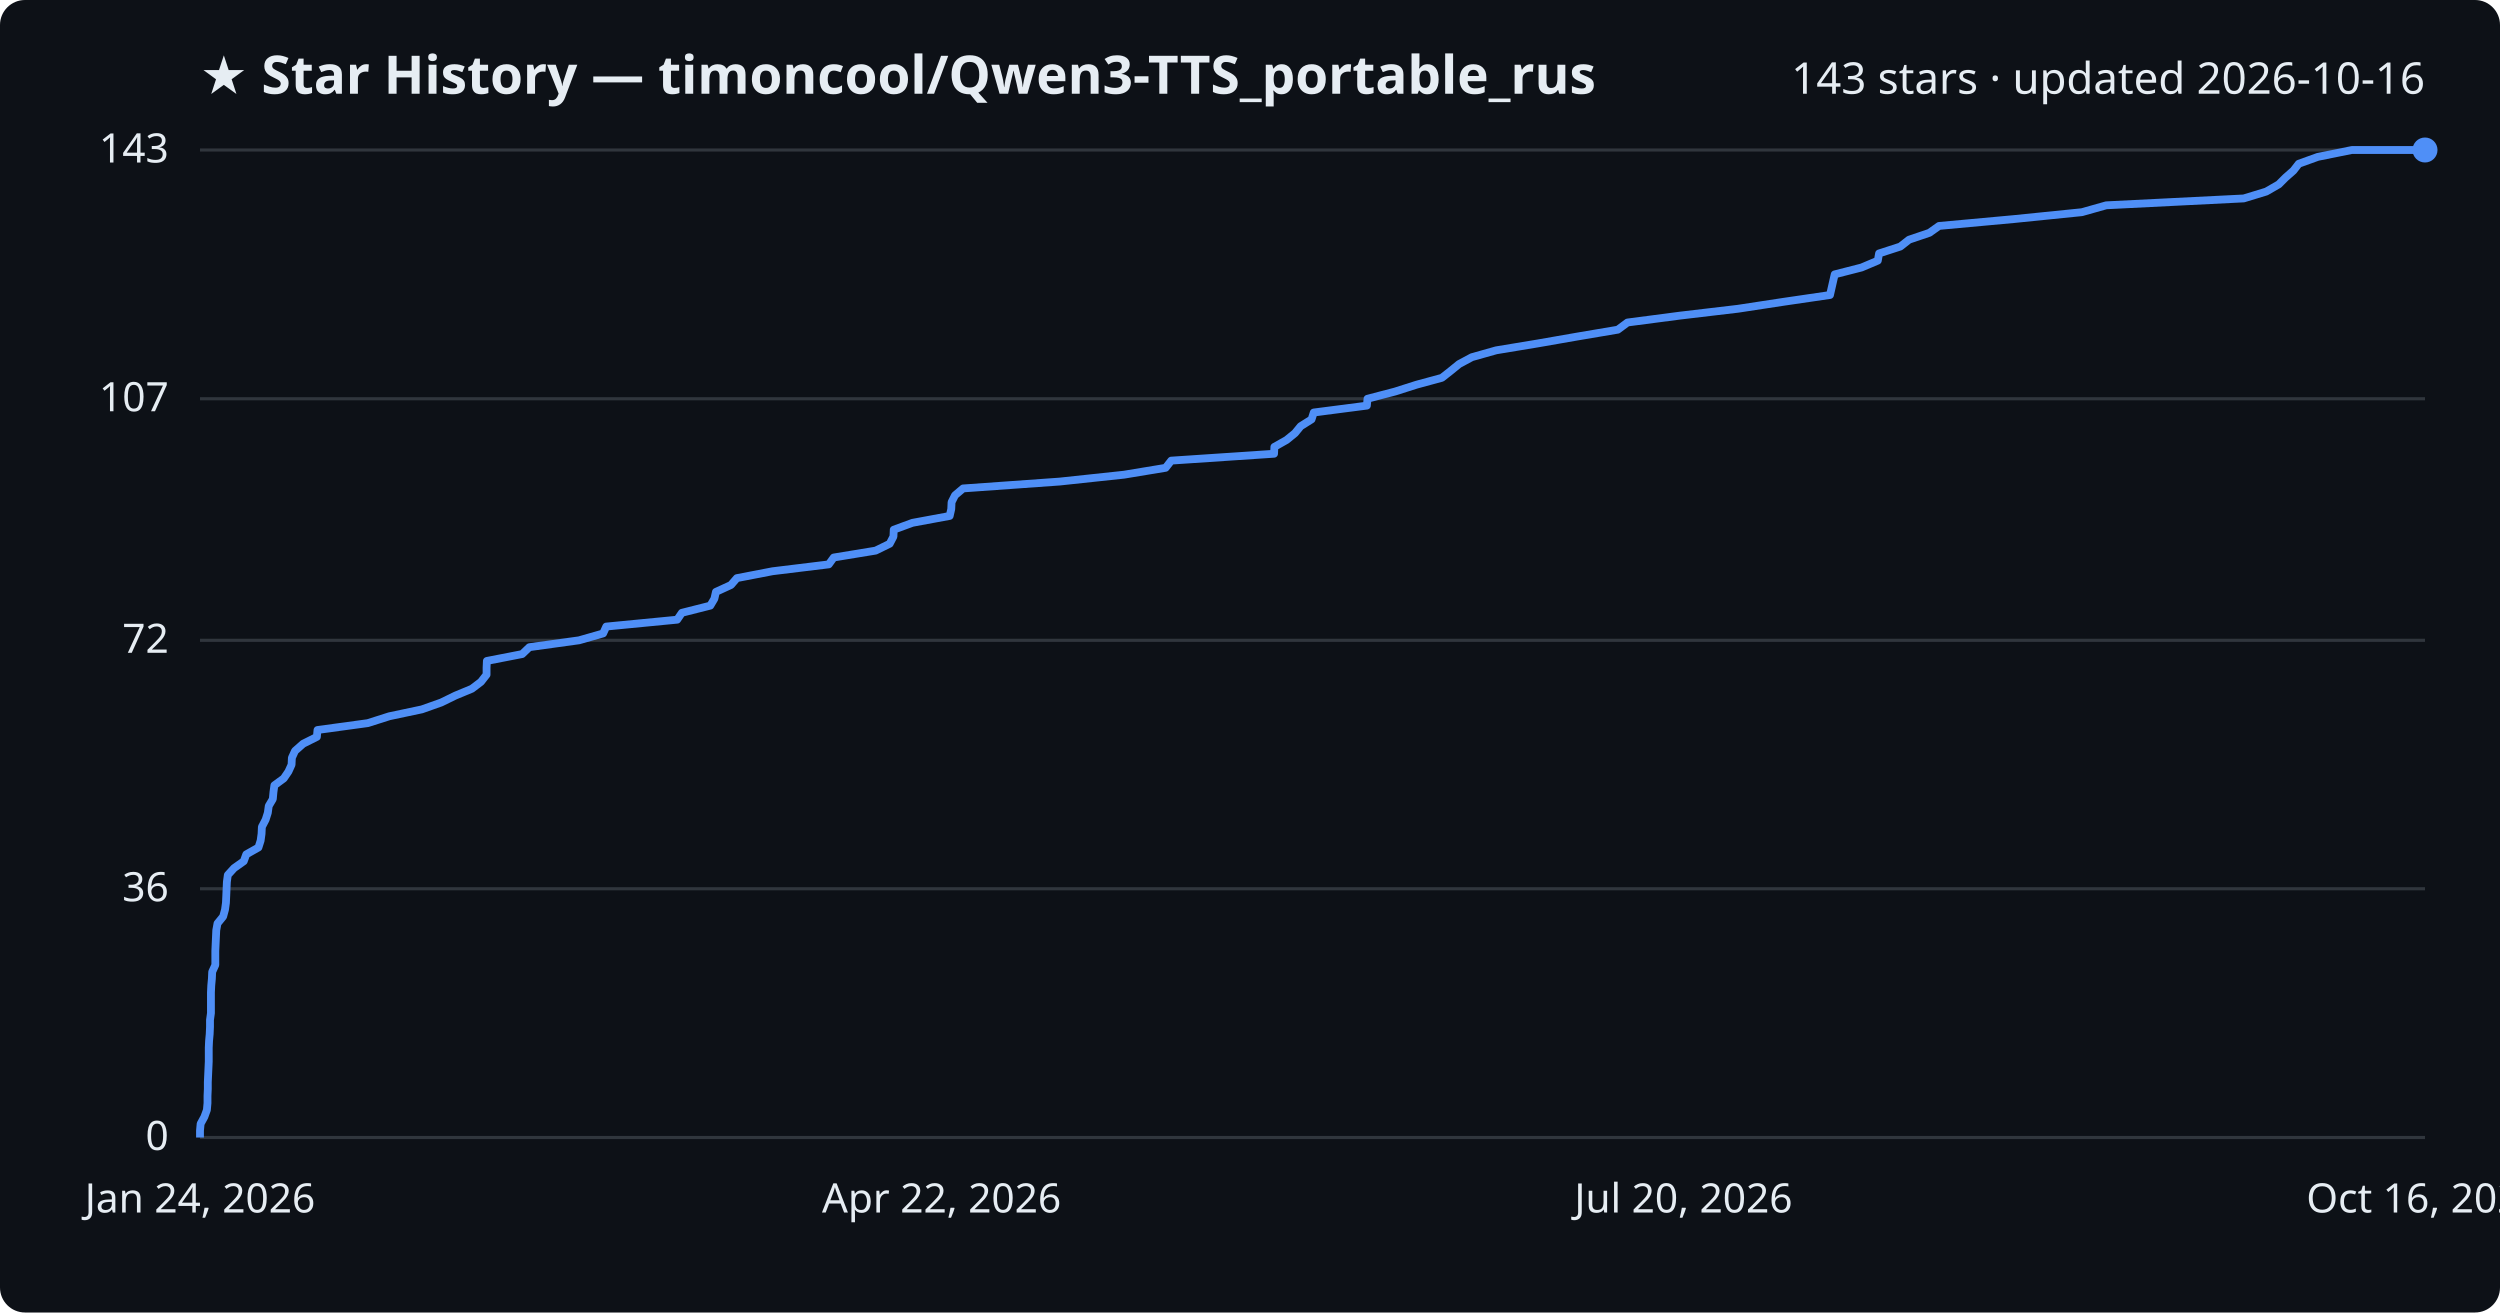
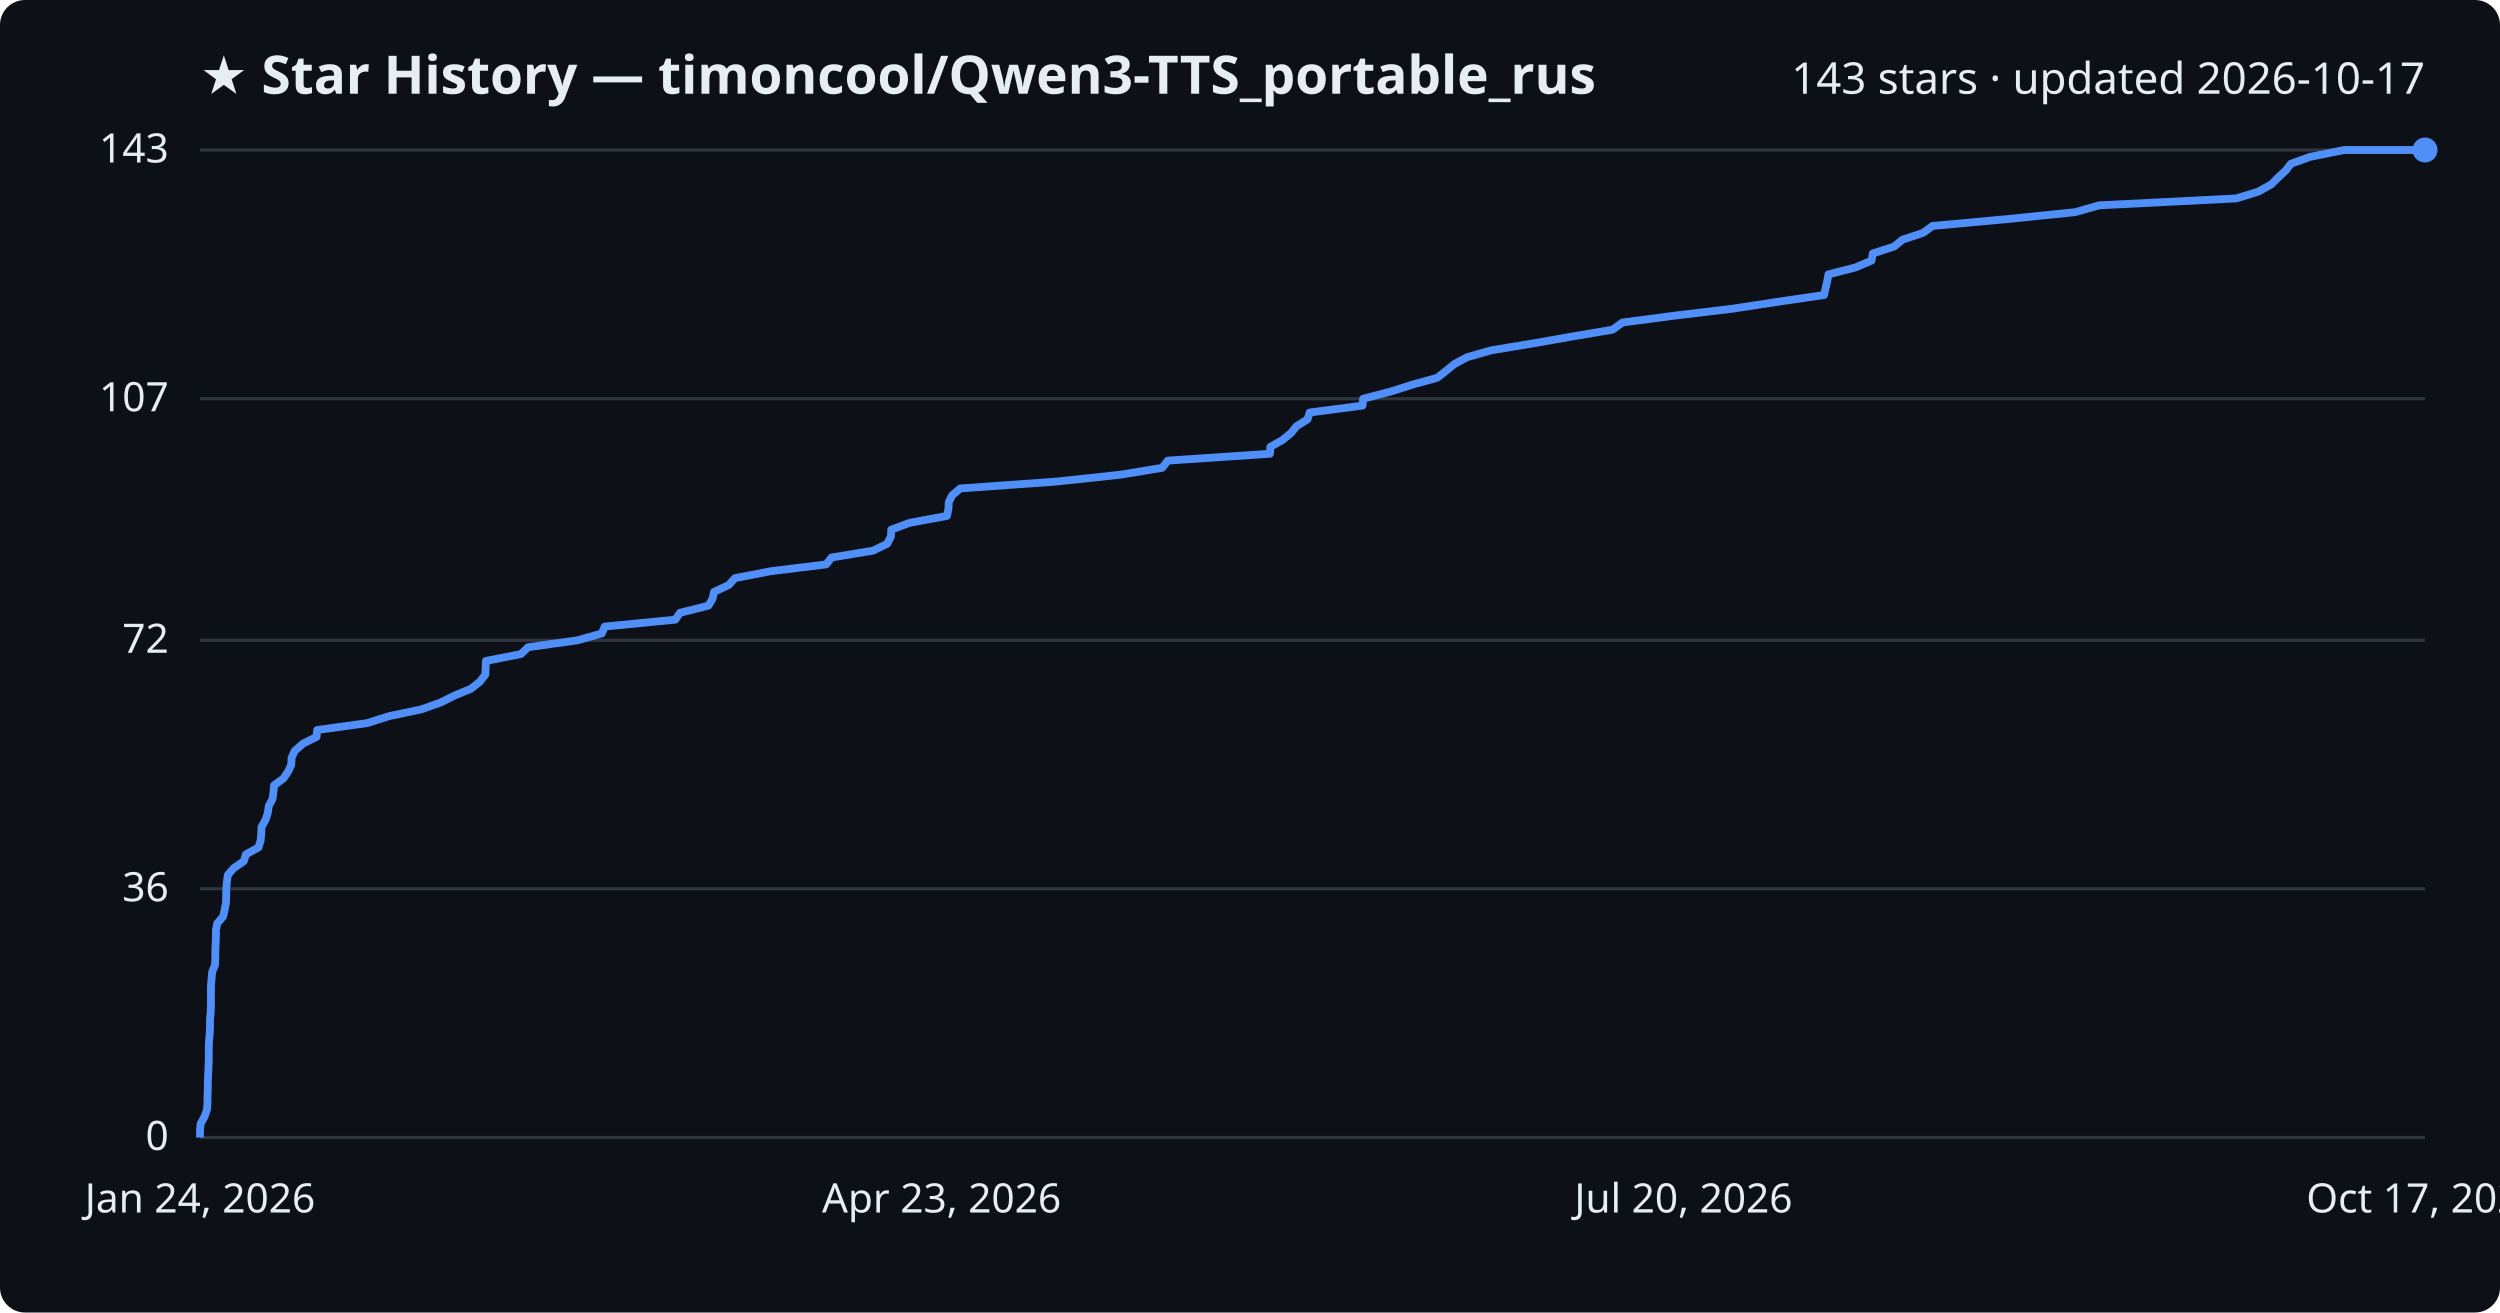
<svg xmlns="http://www.w3.org/2000/svg" viewBox="0 0 800 420" font-family="Segoe UI, sans-serif">
  <rect width="800" height="420" fill="#0d1117" rx="8" />
  <text x="64" y="30" fill="#e6edf3" font-size="17" font-weight="700">★ Star History — timoncool/Qwen3-TTS_portable_rus</text>
-   <text x="776" y="30" fill="#e6edf3" font-size="14" text-anchor="end">143 stars · updated 2026-10-16</text>
+   <text x="776" y="30" fill="#e6edf3" font-size="14" text-anchor="end">143 stars · updated 2026-10-17</text>
  <line x1="64" y1="364.0" x2="776" y2="364.0" stroke="#30363d" stroke-width="1" />
  <text x="54" y="368.0" fill="#e6edf3" font-size="13" text-anchor="end">0</text>
  <line x1="64" y1="284.4" x2="776" y2="284.4" stroke="#30363d" stroke-width="1" />
  <text x="54" y="288.4" fill="#e6edf3" font-size="13" text-anchor="end">36</text>
  <line x1="64" y1="204.9" x2="776" y2="204.9" stroke="#30363d" stroke-width="1" />
  <text x="54" y="208.9" fill="#e6edf3" font-size="13" text-anchor="end">72</text>
  <line x1="64" y1="127.6" x2="776" y2="127.6" stroke="#30363d" stroke-width="1" />
  <text x="54" y="131.6" fill="#e6edf3" font-size="13" text-anchor="end">107</text>
  <line x1="64" y1="48.0" x2="776" y2="48.0" stroke="#30363d" stroke-width="1" />
  <text x="54" y="52.0" fill="#e6edf3" font-size="13" text-anchor="end">143</text>
-   <path d="M64.0,364.0 L64.0,361.8 L64.2,359.6 L65.4,357.4 L66.2,355.2 L66.4,353.0 L66.4,350.7 L66.5,348.5 L66.5,346.3 L66.6,344.1 L66.7,341.9 L66.8,339.7 L66.8,337.5 L66.8,335.3 L66.9,333.1 L67.1,330.9 L67.2,328.6 L67.2,326.4 L67.5,324.2 L67.5,322.0 L67.5,319.8 L67.5,317.6 L67.6,315.4 L67.8,313.2 L67.9,311.0 L68.9,308.8 L68.9,306.5 L68.9,304.3 L69.0,302.1 L69.1,299.9 L69.2,297.7 L69.6,295.5 L71.4,293.3 L72.0,291.1 L72.3,288.9 L72.4,286.7 L72.5,284.4 L72.6,282.2 L72.9,280.0 L74.9,277.8 L78.0,275.6 L78.8,273.4 L82.7,271.2 L83.4,269.0 L83.7,266.8 L83.8,264.6 L85.0,262.3 L85.7,260.1 L86.0,257.9 L87.3,255.7 L87.5,253.5 L87.8,251.3 L90.8,249.1 L92.3,246.9 L93.3,244.7 L93.4,242.5 L94.4,240.3 L97.0,238.0 L101.4,235.8 L101.6,233.6 L117.7,231.4 L124.6,229.2 L135.0,227.0 L141.2,224.8 L145.7,222.6 L151.0,220.4 L153.9,218.2 L155.7,215.9 L155.7,213.7 L155.8,211.5 L167.1,209.3 L169.4,207.1 L185.3,204.9 L193.0,202.7 L194.0,200.5 L216.7,198.3 L218.2,196.1 L227.3,193.8 L228.6,191.6 L229.1,189.4 L233.9,187.2 L235.8,185.0 L247.2,182.8 L265.2,180.6 L266.8,178.4 L280.2,176.2 L284.7,174.0 L285.9,171.7 L286.0,169.5 L292.0,167.3 L303.9,165.1 L304.4,162.9 L304.5,160.7 L305.6,158.5 L308.2,156.3 L339.1,154.1 L359.7,151.9 L373.0,149.7 L374.8,147.4 L407.7,145.2 L407.8,143.0 L411.7,140.8 L414.4,138.6 L416.2,136.4 L419.7,134.2 L420.4,132.0 L437.4,129.8 L437.6,127.6 L446.4,125.3 L453.3,123.1 L461.4,120.9 L464.2,118.7 L466.9,116.5 L471.0,114.3 L478.8,112.1 L492.1,109.9 L504.7,107.7 L517.7,105.5 L520.8,103.2 L537.6,101.0 L556.2,98.8 L570.6,96.6 L585.6,94.4 L586.1,92.2 L586.6,90.0 L587.1,87.8 L595.7,85.6 L600.9,83.4 L601.3,81.1 L608.1,78.9 L610.9,76.7 L617.4,74.5 L620.5,72.3 L644.5,70.1 L666.2,67.9 L674.0,65.7 L718.0,63.5 L725.2,61.3 L729.2,59.0 L731.4,56.8 L733.9,54.6 L735.6,52.4 L741.7,50.2 L752.6,48.0 L776.0,48.0" fill="none" stroke="#4f8ff7" stroke-width="2.5" stroke-linejoin="round" />
+   <path d="M64.0,364.0 L64.0,361.8 L64.2,359.6 L65.4,357.4 L66.2,355.2 L66.4,353.0 L66.4,350.7 L66.5,348.5 L66.5,346.3 L66.6,344.1 L66.7,341.9 L66.8,339.7 L66.8,337.5 L66.8,335.3 L66.9,333.1 L67.1,330.9 L67.2,328.6 L67.2,326.4 L67.4,324.2 L67.5,322.0 L67.5,319.8 L67.5,317.6 L67.5,315.4 L67.7,313.2 L67.9,311.0 L68.8,308.8 L68.9,306.5 L68.9,304.3 L69.0,302.1 L69.1,299.9 L69.1,297.7 L69.5,295.5 L71.4,293.3 L71.9,291.1 L72.3,288.9 L72.4,286.7 L72.4,284.4 L72.6,282.2 L72.9,280.0 L74.8,277.8 L78.0,275.6 L78.7,273.4 L82.7,271.2 L83.4,269.0 L83.6,266.8 L83.7,264.6 L85.0,262.3 L85.7,260.1 L86.0,257.9 L87.2,255.7 L87.5,253.5 L87.7,251.3 L90.7,249.1 L92.2,246.9 L93.2,244.7 L93.3,242.5 L94.3,240.3 L96.9,238.0 L101.3,235.8 L101.5,233.6 L117.5,231.4 L124.4,229.2 L134.8,227.0 L141.0,224.8 L145.4,222.6 L150.7,220.4 L153.5,218.2 L155.3,215.9 L155.4,213.7 L155.5,211.5 L166.7,209.3 L169.0,207.1 L184.8,204.9 L192.6,202.7 L193.5,200.5 L216.1,198.3 L217.6,196.1 L226.7,193.8 L228.0,191.6 L228.5,189.4 L233.2,187.2 L235.2,185.0 L246.6,182.8 L264.4,180.6 L266.1,178.4 L279.4,176.2 L283.9,174.0 L285.1,171.7 L285.2,169.5 L291.1,167.3 L303.0,165.1 L303.5,162.9 L303.6,160.7 L304.7,158.5 L307.3,156.3 L338.1,154.1 L358.6,151.9 L371.9,149.7 L373.7,147.4 L406.4,145.2 L406.5,143.0 L410.4,140.8 L413.1,138.6 L414.9,136.4 L418.4,134.2 L419.1,132.0 L436.0,129.8 L436.2,127.6 L445.0,125.3 L451.9,123.1 L459.9,120.9 L462.7,118.7 L465.4,116.5 L469.5,114.3 L477.2,112.1 L490.5,109.9 L503.0,107.7 L516.0,105.5 L519.2,103.2 L535.9,101.0 L554.3,98.8 L568.7,96.6 L583.7,94.4 L584.2,92.2 L584.7,90.0 L585.1,87.8 L593.7,85.6 L598.9,83.4 L599.3,81.1 L606.1,78.9 L608.8,76.7 L615.4,74.5 L618.4,72.3 L642.4,70.1 L664.0,67.9 L671.8,65.7 L715.6,63.5 L722.7,61.3 L726.8,59.0 L729.0,56.8 L731.4,54.6 L733.1,52.4 L739.2,50.2 L750.1,48.0 L776.0,48.0" fill="none" stroke="#4f8ff7" stroke-width="2.5" stroke-linejoin="round" />
  <circle cx="776.0" cy="48.0" r="4" fill="#4f8ff7" />
  <text x="64.0" y="388" fill="#e6edf3" font-size="13" text-anchor="middle">Jan 24, 2026</text>
-   <text x="301.3" y="388" fill="#e6edf3" font-size="13" text-anchor="middle">Apr 22, 2026</text>
+   <text x="301.3" y="388" fill="#e6edf3" font-size="13" text-anchor="middle">Apr 23, 2026</text>
  <text x="538.7" y="388" fill="#e6edf3" font-size="13" text-anchor="middle">Jul 20, 2026</text>
-   <text x="776.0" y="388" fill="#e6edf3" font-size="13" text-anchor="middle">Oct 16, 2026</text>
+   <text x="776.0" y="388" fill="#e6edf3" font-size="13" text-anchor="middle">Oct 17, 2026</text>
</svg>
